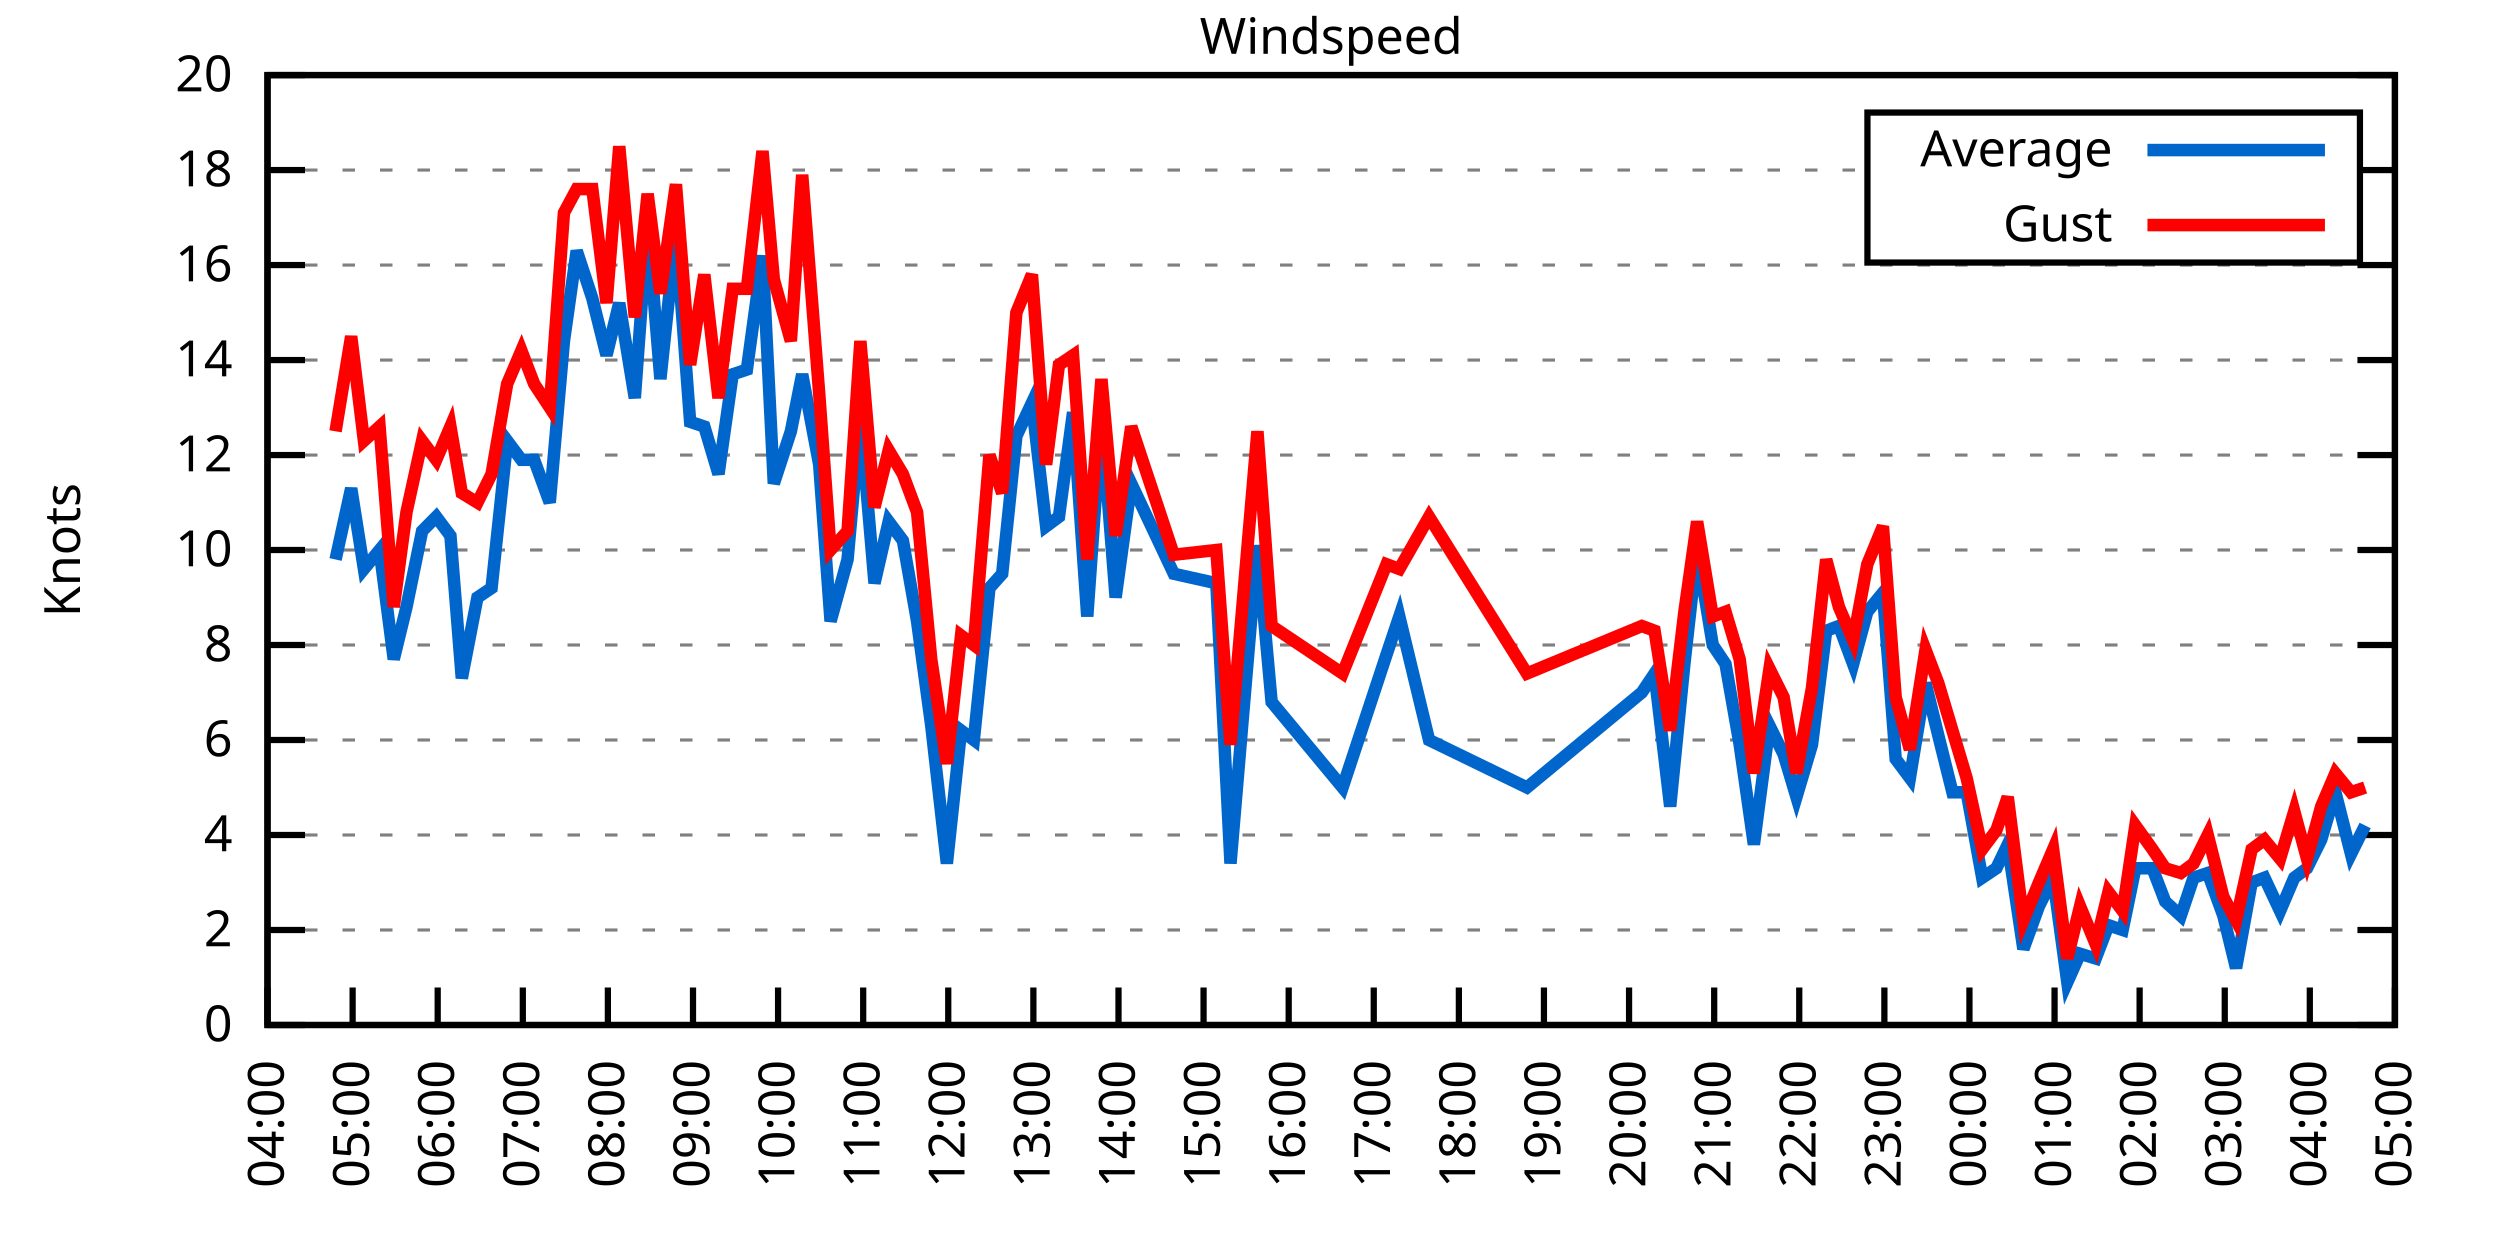
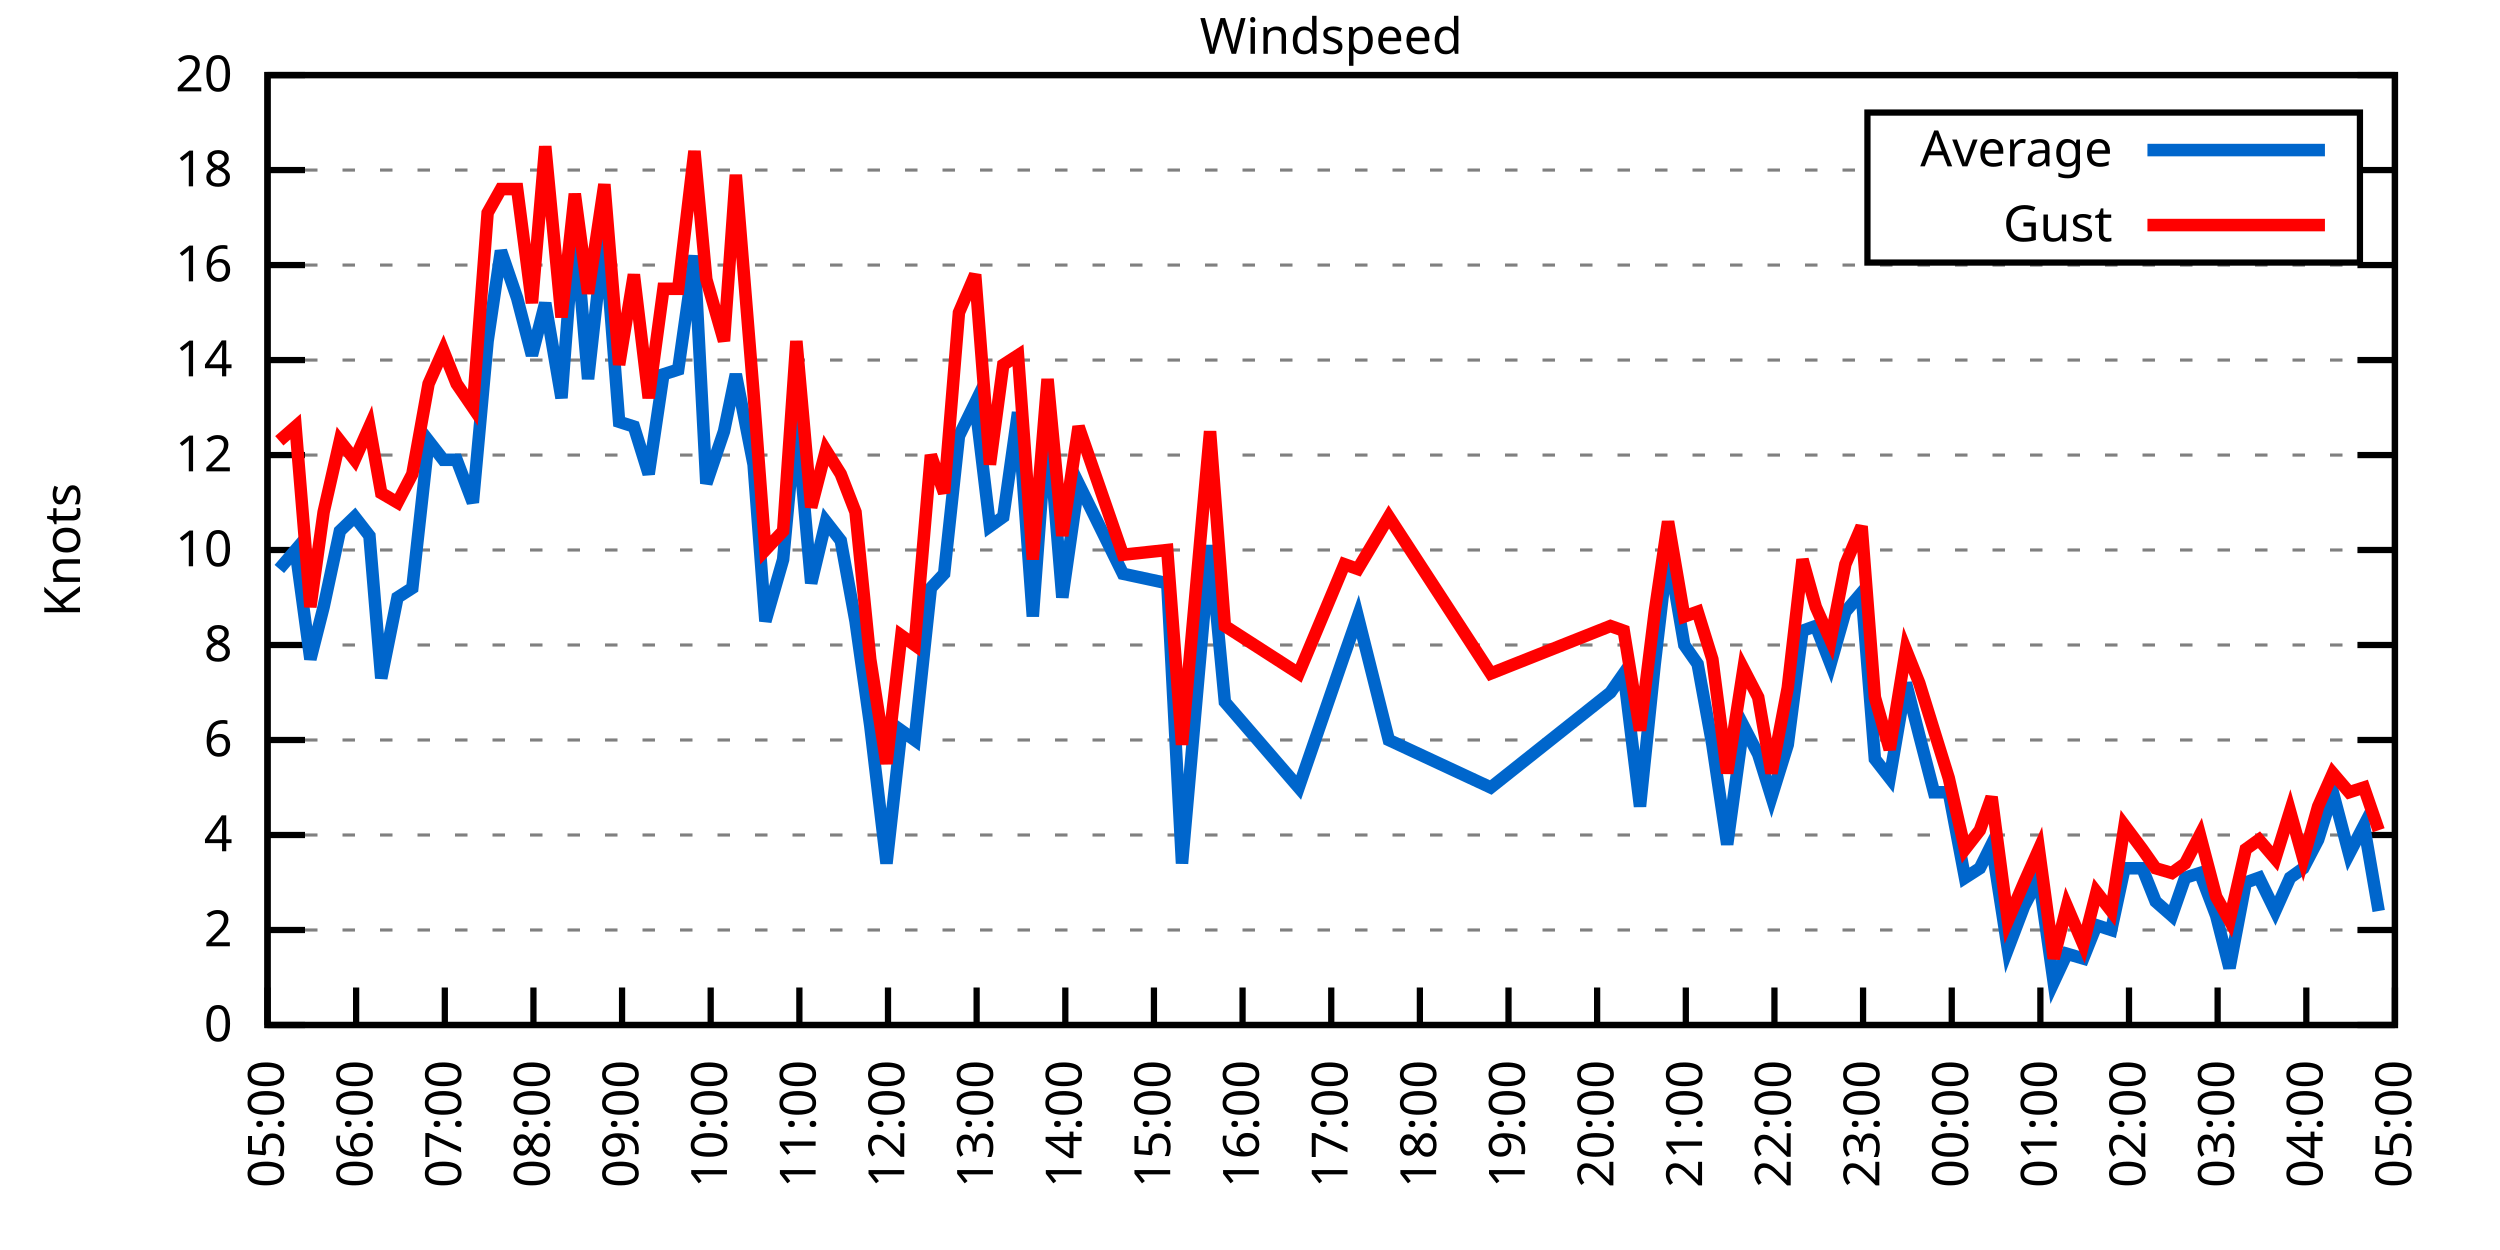
<svg xmlns="http://www.w3.org/2000/svg" xmlns:xlink="http://www.w3.org/1999/xlink" width="400" height="200" viewBox="0 0 400 200">
  <g id="gnuplot_canvas">
    <rect x="0" y="0" width="400" height="200" fill="none" />
    <defs>
      <circle id="gpDot" r="0.5" stroke-width="0.5" stroke="currentColor" />
      <path id="gpPt0" stroke-width="0.333" stroke="currentColor" d="M-1,0 h2 M0,-1 v2" />
      <path id="gpPt1" stroke-width="0.333" stroke="currentColor" d="M-1,-1 L1,1 M1,-1 L-1,1" />
      <path id="gpPt2" stroke-width="0.333" stroke="currentColor" d="M-1,0 L1,0 M0,-1 L0,1 M-1,-1 L1,1 M-1,1 L1,-1" />
      <rect id="gpPt3" stroke-width="0.333" stroke="currentColor" x="-1" y="-1" width="2" height="2" />
      <rect id="gpPt4" stroke-width="0.333" stroke="currentColor" fill="currentColor" x="-1" y="-1" width="2" height="2" />
      <circle id="gpPt5" stroke-width="0.333" stroke="currentColor" cx="0" cy="0" r="1" />
      <use xlink:href="#gpPt5" id="gpPt6" fill="currentColor" stroke="none" />
      <path id="gpPt7" stroke-width="0.333" stroke="currentColor" d="M0,-1.33 L-1.33,0.67 L1.33,0.67 z" />
      <use xlink:href="#gpPt7" id="gpPt8" fill="currentColor" stroke="none" />
      <use xlink:href="#gpPt7" id="gpPt9" stroke="currentColor" transform="rotate(180)" />
      <use xlink:href="#gpPt9" id="gpPt10" fill="currentColor" stroke="none" />
      <use xlink:href="#gpPt3" id="gpPt11" stroke="currentColor" transform="rotate(45)" />
      <use xlink:href="#gpPt11" id="gpPt12" fill="currentColor" stroke="none" />
      <path id="gpPt13" stroke-width="0.333" stroke="currentColor" d="M0,1.330 L1.265,0.411 L0.782,-1.067 L-0.782,-1.076 L-1.265,0.411 z" />
      <use xlink:href="#gpPt13" id="gpPt14" fill="currentColor" stroke="none" />
      <filter id="textbox" filterUnits="objectBoundingBox" x="0" y="0" height="1" width="1">
        <feFlood flood-color="white" flood-opacity="1" result="bgnd" />
        <feComposite in="SourceGraphic" in2="bgnd" operator="atop" />
      </filter>
      <filter id="greybox" filterUnits="objectBoundingBox" x="0" y="0" height="1" width="1">
        <feFlood flood-color="lightgrey" flood-opacity="1" result="grey" />
        <feComposite in="SourceGraphic" in2="grey" operator="atop" />
      </filter>
    </defs>
    <g fill="none" color="white" stroke="currentColor" stroke-width="1.00" stroke-linecap="butt" stroke-linejoin="miter">
</g>
    <g fill="none" color="black" stroke="currentColor" stroke-width="1.00" stroke-linecap="butt" stroke-linejoin="miter">
      <g stroke="none" shape-rendering="crispEdges">
        <polygon fill="rgb(255, 255, 255)" points="42.80,164.00 383.18,164.00 383.18,12.02 42.80,12.02 " />
      </g>
    </g>
    <g fill="none" color="black" stroke="currentColor" stroke-width="1.00" stroke-linecap="butt" stroke-linejoin="miter">
</g>
    <g fill="none" color="black" stroke="black" stroke-width="0.50" stroke-linecap="butt" stroke-linejoin="miter">
</g>
    <g fill="none" color="gray" stroke="currentColor" stroke-width="0.50" stroke-linecap="butt" stroke-linejoin="miter">
      <path stroke="gray" stroke-dasharray="2,4" class="gridline" d="M42.80,164.00 L383.19,164.00  " />
    </g>
    <g fill="none" color="gray" stroke="gray" stroke-width="1.00" stroke-linecap="butt" stroke-linejoin="miter">
</g>
    <g fill="none" color="black" stroke="currentColor" stroke-width="1.00" stroke-linecap="butt" stroke-linejoin="miter">
      <path stroke="black" d="M42.80,164.00 L48.80,164.00 M383.19,164.00 L377.19,164.00  " />
      <g transform="translate(37.20,166.60)" stroke="none" fill="black" font-family="Sans" font-size="8.00" text-anchor="end">
        <text>
          <tspan font-family="Sans"> 0</tspan>
        </text>
      </g>
    </g>
    <g fill="none" color="black" stroke="currentColor" stroke-width="1.00" stroke-linecap="butt" stroke-linejoin="miter">
</g>
    <g fill="none" color="black" stroke="black" stroke-width="0.50" stroke-linecap="butt" stroke-linejoin="miter">
</g>
    <g fill="none" color="gray" stroke="currentColor" stroke-width="0.50" stroke-linecap="butt" stroke-linejoin="miter">
      <path stroke="gray" stroke-dasharray="2,4" class="gridline" d="M42.80,148.80 L383.19,148.80  " />
    </g>
    <g fill="none" color="gray" stroke="gray" stroke-width="1.00" stroke-linecap="butt" stroke-linejoin="miter">
</g>
    <g fill="none" color="black" stroke="currentColor" stroke-width="1.00" stroke-linecap="butt" stroke-linejoin="miter">
      <path stroke="black" d="M42.80,148.80 L48.80,148.80 M383.19,148.80 L377.19,148.80  " />
      <g transform="translate(37.20,151.40)" stroke="none" fill="black" font-family="Sans" font-size="8.00" text-anchor="end">
        <text>
          <tspan font-family="Sans"> 2</tspan>
        </text>
      </g>
    </g>
    <g fill="none" color="black" stroke="currentColor" stroke-width="1.00" stroke-linecap="butt" stroke-linejoin="miter">
</g>
    <g fill="none" color="black" stroke="black" stroke-width="0.50" stroke-linecap="butt" stroke-linejoin="miter">
</g>
    <g fill="none" color="gray" stroke="currentColor" stroke-width="0.50" stroke-linecap="butt" stroke-linejoin="miter">
      <path stroke="gray" stroke-dasharray="2,4" class="gridline" d="M42.80,133.60 L383.19,133.60  " />
    </g>
    <g fill="none" color="gray" stroke="gray" stroke-width="1.00" stroke-linecap="butt" stroke-linejoin="miter">
</g>
    <g fill="none" color="black" stroke="currentColor" stroke-width="1.00" stroke-linecap="butt" stroke-linejoin="miter">
      <path stroke="black" d="M42.80,133.60 L48.80,133.60 M383.19,133.60 L377.19,133.60  " />
      <g transform="translate(37.20,136.20)" stroke="none" fill="black" font-family="Sans" font-size="8.00" text-anchor="end">
        <text>
          <tspan font-family="Sans"> 4</tspan>
        </text>
      </g>
    </g>
    <g fill="none" color="black" stroke="currentColor" stroke-width="1.00" stroke-linecap="butt" stroke-linejoin="miter">
</g>
    <g fill="none" color="black" stroke="black" stroke-width="0.50" stroke-linecap="butt" stroke-linejoin="miter">
</g>
    <g fill="none" color="gray" stroke="currentColor" stroke-width="0.50" stroke-linecap="butt" stroke-linejoin="miter">
      <path stroke="gray" stroke-dasharray="2,4" class="gridline" d="M42.80,118.40 L383.19,118.40  " />
    </g>
    <g fill="none" color="gray" stroke="gray" stroke-width="1.00" stroke-linecap="butt" stroke-linejoin="miter">
</g>
    <g fill="none" color="black" stroke="currentColor" stroke-width="1.00" stroke-linecap="butt" stroke-linejoin="miter">
      <path stroke="black" d="M42.80,118.40 L48.80,118.40 M383.19,118.40 L377.19,118.40  " />
      <g transform="translate(37.20,121.00)" stroke="none" fill="black" font-family="Sans" font-size="8.00" text-anchor="end">
        <text>
          <tspan font-family="Sans"> 6</tspan>
        </text>
      </g>
    </g>
    <g fill="none" color="black" stroke="currentColor" stroke-width="1.00" stroke-linecap="butt" stroke-linejoin="miter">
</g>
    <g fill="none" color="black" stroke="black" stroke-width="0.50" stroke-linecap="butt" stroke-linejoin="miter">
</g>
    <g fill="none" color="gray" stroke="currentColor" stroke-width="0.50" stroke-linecap="butt" stroke-linejoin="miter">
      <path stroke="gray" stroke-dasharray="2,4" class="gridline" d="M42.80,103.20 L383.19,103.20  " />
    </g>
    <g fill="none" color="gray" stroke="gray" stroke-width="1.00" stroke-linecap="butt" stroke-linejoin="miter">
</g>
    <g fill="none" color="black" stroke="currentColor" stroke-width="1.00" stroke-linecap="butt" stroke-linejoin="miter">
      <path stroke="black" d="M42.80,103.20 L48.80,103.20 M383.19,103.20 L377.19,103.20  " />
      <g transform="translate(37.20,105.80)" stroke="none" fill="black" font-family="Sans" font-size="8.00" text-anchor="end">
        <text>
          <tspan font-family="Sans"> 8</tspan>
        </text>
      </g>
    </g>
    <g fill="none" color="black" stroke="currentColor" stroke-width="1.00" stroke-linecap="butt" stroke-linejoin="miter">
</g>
    <g fill="none" color="black" stroke="black" stroke-width="0.50" stroke-linecap="butt" stroke-linejoin="miter">
</g>
    <g fill="none" color="gray" stroke="currentColor" stroke-width="0.50" stroke-linecap="butt" stroke-linejoin="miter">
      <path stroke="gray" stroke-dasharray="2,4" class="gridline" d="M42.80,88.00 L383.19,88.00  " />
    </g>
    <g fill="none" color="gray" stroke="gray" stroke-width="1.00" stroke-linecap="butt" stroke-linejoin="miter">
</g>
    <g fill="none" color="black" stroke="currentColor" stroke-width="1.00" stroke-linecap="butt" stroke-linejoin="miter">
      <path stroke="black" d="M42.80,88.00 L48.80,88.00 M383.19,88.00 L377.19,88.00  " />
      <g transform="translate(37.20,90.60)" stroke="none" fill="black" font-family="Sans" font-size="8.00" text-anchor="end">
        <text>
          <tspan font-family="Sans"> 10</tspan>
        </text>
      </g>
    </g>
    <g fill="none" color="black" stroke="currentColor" stroke-width="1.00" stroke-linecap="butt" stroke-linejoin="miter">
</g>
    <g fill="none" color="black" stroke="black" stroke-width="0.50" stroke-linecap="butt" stroke-linejoin="miter">
</g>
    <g fill="none" color="gray" stroke="currentColor" stroke-width="0.50" stroke-linecap="butt" stroke-linejoin="miter">
      <path stroke="gray" stroke-dasharray="2,4" class="gridline" d="M42.80,72.81 L383.19,72.81  " />
    </g>
    <g fill="none" color="gray" stroke="gray" stroke-width="1.00" stroke-linecap="butt" stroke-linejoin="miter">
</g>
    <g fill="none" color="black" stroke="currentColor" stroke-width="1.00" stroke-linecap="butt" stroke-linejoin="miter">
      <path stroke="black" d="M42.80,72.81 L48.80,72.81 M383.19,72.81 L377.19,72.81  " />
      <g transform="translate(37.20,75.41)" stroke="none" fill="black" font-family="Sans" font-size="8.00" text-anchor="end">
        <text>
          <tspan font-family="Sans"> 12</tspan>
        </text>
      </g>
    </g>
    <g fill="none" color="black" stroke="currentColor" stroke-width="1.00" stroke-linecap="butt" stroke-linejoin="miter">
</g>
    <g fill="none" color="black" stroke="black" stroke-width="0.50" stroke-linecap="butt" stroke-linejoin="miter">
</g>
    <g fill="none" color="gray" stroke="currentColor" stroke-width="0.50" stroke-linecap="butt" stroke-linejoin="miter">
      <path stroke="gray" stroke-dasharray="2,4" class="gridline" d="M42.80,57.61 L383.19,57.61  " />
    </g>
    <g fill="none" color="gray" stroke="gray" stroke-width="1.00" stroke-linecap="butt" stroke-linejoin="miter">
</g>
    <g fill="none" color="black" stroke="currentColor" stroke-width="1.00" stroke-linecap="butt" stroke-linejoin="miter">
      <path stroke="black" d="M42.80,57.61 L48.80,57.61 M383.19,57.61 L377.19,57.61  " />
      <g transform="translate(37.20,60.21)" stroke="none" fill="black" font-family="Sans" font-size="8.00" text-anchor="end">
        <text>
          <tspan font-family="Sans"> 14</tspan>
        </text>
      </g>
    </g>
    <g fill="none" color="black" stroke="currentColor" stroke-width="1.00" stroke-linecap="butt" stroke-linejoin="miter">
</g>
    <g fill="none" color="black" stroke="black" stroke-width="0.50" stroke-linecap="butt" stroke-linejoin="miter">
</g>
    <g fill="none" color="gray" stroke="currentColor" stroke-width="0.50" stroke-linecap="butt" stroke-linejoin="miter">
      <path stroke="gray" stroke-dasharray="2,4" class="gridline" d="M42.80,42.41 L383.19,42.41  " />
    </g>
    <g fill="none" color="gray" stroke="gray" stroke-width="1.00" stroke-linecap="butt" stroke-linejoin="miter">
</g>
    <g fill="none" color="black" stroke="currentColor" stroke-width="1.00" stroke-linecap="butt" stroke-linejoin="miter">
      <path stroke="black" d="M42.80,42.41 L48.80,42.41 M383.19,42.41 L377.19,42.41  " />
      <g transform="translate(37.20,45.01)" stroke="none" fill="black" font-family="Sans" font-size="8.00" text-anchor="end">
        <text>
          <tspan font-family="Sans"> 16</tspan>
        </text>
      </g>
    </g>
    <g fill="none" color="black" stroke="currentColor" stroke-width="1.00" stroke-linecap="butt" stroke-linejoin="miter">
</g>
    <g fill="none" color="black" stroke="black" stroke-width="0.50" stroke-linecap="butt" stroke-linejoin="miter">
</g>
    <g fill="none" color="gray" stroke="currentColor" stroke-width="0.50" stroke-linecap="butt" stroke-linejoin="miter">
      <path stroke="gray" stroke-dasharray="2,4" class="gridline" d="M42.80,27.21 L298.79,27.21 M377.59,27.21 L383.19,27.21  " />
    </g>
    <g fill="none" color="gray" stroke="gray" stroke-width="1.00" stroke-linecap="butt" stroke-linejoin="miter">
</g>
    <g fill="none" color="black" stroke="currentColor" stroke-width="1.00" stroke-linecap="butt" stroke-linejoin="miter">
      <path stroke="black" d="M42.80,27.21 L48.80,27.21 M383.19,27.21 L377.19,27.21  " />
      <g transform="translate(37.20,29.81)" stroke="none" fill="black" font-family="Sans" font-size="8.00" text-anchor="end">
        <text>
          <tspan font-family="Sans"> 18</tspan>
        </text>
      </g>
    </g>
    <g fill="none" color="black" stroke="currentColor" stroke-width="1.00" stroke-linecap="butt" stroke-linejoin="miter">
</g>
    <g fill="none" color="black" stroke="black" stroke-width="0.50" stroke-linecap="butt" stroke-linejoin="miter">
</g>
    <g fill="none" color="gray" stroke="currentColor" stroke-width="0.50" stroke-linecap="butt" stroke-linejoin="miter">
      <path stroke="gray" stroke-dasharray="2,4" class="gridline" d="M42.80,12.01 L383.19,12.01  " />
    </g>
    <g fill="none" color="gray" stroke="gray" stroke-width="1.00" stroke-linecap="butt" stroke-linejoin="miter">
</g>
    <g fill="none" color="black" stroke="currentColor" stroke-width="1.00" stroke-linecap="butt" stroke-linejoin="miter">
      <path stroke="black" d="M42.80,12.01 L48.80,12.01 M383.19,12.01 L377.19,12.01  " />
      <g transform="translate(37.20,14.61)" stroke="none" fill="black" font-family="Sans" font-size="8.00" text-anchor="end">
        <text>
          <tspan font-family="Sans"> 20</tspan>
        </text>
      </g>
    </g>
    <g fill="none" color="black" stroke="currentColor" stroke-width="1.00" stroke-linecap="butt" stroke-linejoin="miter">
      <path stroke="black" d="M42.80,164.00 L42.80,158.00  " />
      <g transform="translate(45.40,169.60) rotate(270.00)" stroke="none" fill="black" font-family="Sans" font-size="8.00" text-anchor="end">
        <text>
-           <tspan font-family="Sans">04:00</tspan>
-         </text>
-       </g>
-     </g>
-     <g fill="none" color="black" stroke="currentColor" stroke-width="1.00" stroke-linecap="butt" stroke-linejoin="miter">
-       <path stroke="black" d="M56.42,164.00 L56.42,158.00  " />
-       <g transform="translate(59.02,169.60) rotate(270.00)" stroke="none" fill="black" font-family="Sans" font-size="8.00" text-anchor="end">
-         <text>
          <tspan font-family="Sans">05:00</tspan>
        </text>
      </g>
    </g>
    <g fill="none" color="black" stroke="currentColor" stroke-width="1.00" stroke-linecap="butt" stroke-linejoin="miter">
-       <path stroke="black" d="M70.03,164.00 L70.03,158.00  " />
-       <g transform="translate(72.63,169.60) rotate(270.00)" stroke="none" fill="black" font-family="Sans" font-size="8.00" text-anchor="end">
+       <path stroke="black" d="M56.98,164.00 L56.98,158.00  " />
+       <g transform="translate(59.58,169.60) rotate(270.00)" stroke="none" fill="black" font-family="Sans" font-size="8.00" text-anchor="end">
        <text>
          <tspan font-family="Sans">06:00</tspan>
        </text>
      </g>
    </g>
    <g fill="none" color="black" stroke="currentColor" stroke-width="1.00" stroke-linecap="butt" stroke-linejoin="miter">
-       <path stroke="black" d="M83.65,164.00 L83.65,158.00  " />
-       <g transform="translate(86.25,169.60) rotate(270.00)" stroke="none" fill="black" font-family="Sans" font-size="8.00" text-anchor="end">
+       <path stroke="black" d="M71.17,164.00 L71.17,158.00  " />
+       <g transform="translate(73.77,169.60) rotate(270.00)" stroke="none" fill="black" font-family="Sans" font-size="8.00" text-anchor="end">
        <text>
          <tspan font-family="Sans">07:00</tspan>
        </text>
      </g>
    </g>
    <g fill="none" color="black" stroke="currentColor" stroke-width="1.00" stroke-linecap="butt" stroke-linejoin="miter">
-       <path stroke="black" d="M97.26,164.00 L97.26,158.00  " />
-       <g transform="translate(99.86,169.60) rotate(270.00)" stroke="none" fill="black" font-family="Sans" font-size="8.00" text-anchor="end">
+       <path stroke="black" d="M85.35,164.00 L85.35,158.00  " />
+       <g transform="translate(87.95,169.60) rotate(270.00)" stroke="none" fill="black" font-family="Sans" font-size="8.00" text-anchor="end">
        <text>
          <tspan font-family="Sans">08:00</tspan>
        </text>
      </g>
    </g>
    <g fill="none" color="black" stroke="currentColor" stroke-width="1.00" stroke-linecap="butt" stroke-linejoin="miter">
-       <path stroke="black" d="M110.88,164.00 L110.88,158.00  " />
-       <g transform="translate(113.48,169.60) rotate(270.00)" stroke="none" fill="black" font-family="Sans" font-size="8.00" text-anchor="end">
+       <path stroke="black" d="M99.53,164.00 L99.53,158.00  " />
+       <g transform="translate(102.13,169.60) rotate(270.00)" stroke="none" fill="black" font-family="Sans" font-size="8.00" text-anchor="end">
        <text>
          <tspan font-family="Sans">09:00</tspan>
        </text>
      </g>
    </g>
    <g fill="none" color="black" stroke="currentColor" stroke-width="1.00" stroke-linecap="butt" stroke-linejoin="miter">
-       <path stroke="black" d="M124.49,164.00 L124.49,158.00  " />
-       <g transform="translate(127.09,169.60) rotate(270.00)" stroke="none" fill="black" font-family="Sans" font-size="8.00" text-anchor="end">
+       <path stroke="black" d="M113.71,164.00 L113.71,158.00  " />
+       <g transform="translate(116.31,169.60) rotate(270.00)" stroke="none" fill="black" font-family="Sans" font-size="8.00" text-anchor="end">
        <text>
          <tspan font-family="Sans">10:00</tspan>
        </text>
      </g>
    </g>
    <g fill="none" color="black" stroke="currentColor" stroke-width="1.00" stroke-linecap="butt" stroke-linejoin="miter">
-       <path stroke="black" d="M138.11,164.00 L138.11,158.00  " />
-       <g transform="translate(140.71,169.60) rotate(270.00)" stroke="none" fill="black" font-family="Sans" font-size="8.00" text-anchor="end">
+       <path stroke="black" d="M127.90,164.00 L127.90,158.00  " />
+       <g transform="translate(130.50,169.60) rotate(270.00)" stroke="none" fill="black" font-family="Sans" font-size="8.00" text-anchor="end">
        <text>
          <tspan font-family="Sans">11:00</tspan>
        </text>
      </g>
    </g>
    <g fill="none" color="black" stroke="currentColor" stroke-width="1.00" stroke-linecap="butt" stroke-linejoin="miter">
-       <path stroke="black" d="M151.72,164.00 L151.72,158.00  " />
-       <g transform="translate(154.32,169.60) rotate(270.00)" stroke="none" fill="black" font-family="Sans" font-size="8.00" text-anchor="end">
+       <path stroke="black" d="M142.08,164.00 L142.08,158.00  " />
+       <g transform="translate(144.68,169.60) rotate(270.00)" stroke="none" fill="black" font-family="Sans" font-size="8.00" text-anchor="end">
        <text>
          <tspan font-family="Sans">12:00</tspan>
        </text>
      </g>
    </g>
    <g fill="none" color="black" stroke="currentColor" stroke-width="1.00" stroke-linecap="butt" stroke-linejoin="miter">
-       <path stroke="black" d="M165.34,164.00 L165.34,158.00  " />
-       <g transform="translate(167.94,169.60) rotate(270.00)" stroke="none" fill="black" font-family="Sans" font-size="8.00" text-anchor="end">
+       <path stroke="black" d="M156.26,164.00 L156.26,158.00  " />
+       <g transform="translate(158.86,169.60) rotate(270.00)" stroke="none" fill="black" font-family="Sans" font-size="8.00" text-anchor="end">
        <text>
          <tspan font-family="Sans">13:00</tspan>
        </text>
      </g>
    </g>
    <g fill="none" color="black" stroke="currentColor" stroke-width="1.00" stroke-linecap="butt" stroke-linejoin="miter">
-       <path stroke="black" d="M178.96,164.00 L178.96,158.00  " />
-       <g transform="translate(181.56,169.60) rotate(270.00)" stroke="none" fill="black" font-family="Sans" font-size="8.00" text-anchor="end">
+       <path stroke="black" d="M170.45,164.00 L170.45,158.00  " />
+       <g transform="translate(173.05,169.60) rotate(270.00)" stroke="none" fill="black" font-family="Sans" font-size="8.00" text-anchor="end">
        <text>
          <tspan font-family="Sans">14:00</tspan>
        </text>
      </g>
    </g>
    <g fill="none" color="black" stroke="currentColor" stroke-width="1.00" stroke-linecap="butt" stroke-linejoin="miter">
-       <path stroke="black" d="M192.57,164.00 L192.57,158.00  " />
-       <g transform="translate(195.17,169.60) rotate(270.00)" stroke="none" fill="black" font-family="Sans" font-size="8.00" text-anchor="end">
+       <path stroke="black" d="M184.63,164.00 L184.63,158.00  " />
+       <g transform="translate(187.23,169.60) rotate(270.00)" stroke="none" fill="black" font-family="Sans" font-size="8.00" text-anchor="end">
        <text>
          <tspan font-family="Sans">15:00</tspan>
        </text>
      </g>
    </g>
    <g fill="none" color="black" stroke="currentColor" stroke-width="1.00" stroke-linecap="butt" stroke-linejoin="miter">
-       <path stroke="black" d="M206.19,164.00 L206.19,158.00  " />
-       <g transform="translate(208.79,169.60) rotate(270.00)" stroke="none" fill="black" font-family="Sans" font-size="8.00" text-anchor="end">
+       <path stroke="black" d="M198.81,164.00 L198.81,158.00  " />
+       <g transform="translate(201.41,169.60) rotate(270.00)" stroke="none" fill="black" font-family="Sans" font-size="8.00" text-anchor="end">
        <text>
          <tspan font-family="Sans">16:00</tspan>
        </text>
      </g>
    </g>
    <g fill="none" color="black" stroke="currentColor" stroke-width="1.00" stroke-linecap="butt" stroke-linejoin="miter">
-       <path stroke="black" d="M219.80,164.00 L219.80,158.00  " />
-       <g transform="translate(222.40,169.60) rotate(270.00)" stroke="none" fill="black" font-family="Sans" font-size="8.00" text-anchor="end">
+       <path stroke="black" d="M213.00,164.00 L213.00,158.00  " />
+       <g transform="translate(215.60,169.60) rotate(270.00)" stroke="none" fill="black" font-family="Sans" font-size="8.00" text-anchor="end">
        <text>
          <tspan font-family="Sans">17:00</tspan>
        </text>
      </g>
    </g>
    <g fill="none" color="black" stroke="currentColor" stroke-width="1.00" stroke-linecap="butt" stroke-linejoin="miter">
-       <path stroke="black" d="M233.42,164.00 L233.42,158.00  " />
-       <g transform="translate(236.02,169.60) rotate(270.00)" stroke="none" fill="black" font-family="Sans" font-size="8.00" text-anchor="end">
+       <path stroke="black" d="M227.18,164.00 L227.18,158.00  " />
+       <g transform="translate(229.78,169.60) rotate(270.00)" stroke="none" fill="black" font-family="Sans" font-size="8.00" text-anchor="end">
        <text>
          <tspan font-family="Sans">18:00</tspan>
        </text>
      </g>
    </g>
    <g fill="none" color="black" stroke="currentColor" stroke-width="1.00" stroke-linecap="butt" stroke-linejoin="miter">
-       <path stroke="black" d="M247.03,164.00 L247.03,158.00  " />
-       <g transform="translate(249.63,169.60) rotate(270.00)" stroke="none" fill="black" font-family="Sans" font-size="8.00" text-anchor="end">
+       <path stroke="black" d="M241.36,164.00 L241.36,158.00  " />
+       <g transform="translate(243.96,169.60) rotate(270.00)" stroke="none" fill="black" font-family="Sans" font-size="8.00" text-anchor="end">
        <text>
          <tspan font-family="Sans">19:00</tspan>
        </text>
      </g>
    </g>
    <g fill="none" color="black" stroke="currentColor" stroke-width="1.00" stroke-linecap="butt" stroke-linejoin="miter">
-       <path stroke="black" d="M260.65,164.00 L260.65,158.00  " />
-       <g transform="translate(263.25,169.60) rotate(270.00)" stroke="none" fill="black" font-family="Sans" font-size="8.00" text-anchor="end">
+       <path stroke="black" d="M255.54,164.00 L255.54,158.00  " />
+       <g transform="translate(258.14,169.60) rotate(270.00)" stroke="none" fill="black" font-family="Sans" font-size="8.00" text-anchor="end">
        <text>
          <tspan font-family="Sans">20:00</tspan>
        </text>
      </g>
    </g>
    <g fill="none" color="black" stroke="currentColor" stroke-width="1.00" stroke-linecap="butt" stroke-linejoin="miter">
-       <path stroke="black" d="M274.27,164.00 L274.27,158.00  " />
-       <g transform="translate(276.87,169.60) rotate(270.00)" stroke="none" fill="black" font-family="Sans" font-size="8.00" text-anchor="end">
+       <path stroke="black" d="M269.73,164.00 L269.73,158.00  " />
+       <g transform="translate(272.33,169.60) rotate(270.00)" stroke="none" fill="black" font-family="Sans" font-size="8.00" text-anchor="end">
        <text>
          <tspan font-family="Sans">21:00</tspan>
        </text>
      </g>
    </g>
    <g fill="none" color="black" stroke="currentColor" stroke-width="1.00" stroke-linecap="butt" stroke-linejoin="miter">
-       <path stroke="black" d="M287.88,164.00 L287.88,158.00  " />
-       <g transform="translate(290.48,169.60) rotate(270.00)" stroke="none" fill="black" font-family="Sans" font-size="8.00" text-anchor="end">
+       <path stroke="black" d="M283.91,164.00 L283.91,158.00  " />
+       <g transform="translate(286.51,169.60) rotate(270.00)" stroke="none" fill="black" font-family="Sans" font-size="8.00" text-anchor="end">
        <text>
          <tspan font-family="Sans">22:00</tspan>
        </text>
      </g>
    </g>
    <g fill="none" color="black" stroke="currentColor" stroke-width="1.00" stroke-linecap="butt" stroke-linejoin="miter">
-       <path stroke="black" d="M301.50,164.00 L301.50,158.00  " />
-       <g transform="translate(304.10,169.60) rotate(270.00)" stroke="none" fill="black" font-family="Sans" font-size="8.00" text-anchor="end">
+       <path stroke="black" d="M298.09,164.00 L298.09,158.00  " />
+       <g transform="translate(300.69,169.60) rotate(270.00)" stroke="none" fill="black" font-family="Sans" font-size="8.00" text-anchor="end">
        <text>
          <tspan font-family="Sans">23:00</tspan>
        </text>
      </g>
    </g>
    <g fill="none" color="black" stroke="currentColor" stroke-width="1.00" stroke-linecap="butt" stroke-linejoin="miter">
-       <path stroke="black" d="M315.11,164.00 L315.11,158.00  " />
-       <g transform="translate(317.71,169.60) rotate(270.00)" stroke="none" fill="black" font-family="Sans" font-size="8.00" text-anchor="end">
+       <path stroke="black" d="M312.28,164.00 L312.28,158.00  " />
+       <g transform="translate(314.88,169.60) rotate(270.00)" stroke="none" fill="black" font-family="Sans" font-size="8.00" text-anchor="end">
        <text>
          <tspan font-family="Sans">00:00</tspan>
        </text>
      </g>
    </g>
    <g fill="none" color="black" stroke="currentColor" stroke-width="1.00" stroke-linecap="butt" stroke-linejoin="miter">
-       <path stroke="black" d="M328.73,164.00 L328.73,158.00  " />
-       <g transform="translate(331.33,169.60) rotate(270.00)" stroke="none" fill="black" font-family="Sans" font-size="8.00" text-anchor="end">
+       <path stroke="black" d="M326.46,164.00 L326.46,158.00  " />
+       <g transform="translate(329.06,169.60) rotate(270.00)" stroke="none" fill="black" font-family="Sans" font-size="8.00" text-anchor="end">
        <text>
          <tspan font-family="Sans">01:00</tspan>
        </text>
      </g>
    </g>
    <g fill="none" color="black" stroke="currentColor" stroke-width="1.00" stroke-linecap="butt" stroke-linejoin="miter">
-       <path stroke="black" d="M342.34,164.00 L342.34,158.00  " />
-       <g transform="translate(344.94,169.60) rotate(270.00)" stroke="none" fill="black" font-family="Sans" font-size="8.00" text-anchor="end">
+       <path stroke="black" d="M340.64,164.00 L340.64,158.00  " />
+       <g transform="translate(343.24,169.60) rotate(270.00)" stroke="none" fill="black" font-family="Sans" font-size="8.00" text-anchor="end">
        <text>
          <tspan font-family="Sans">02:00</tspan>
        </text>
      </g>
    </g>
    <g fill="none" color="black" stroke="currentColor" stroke-width="1.00" stroke-linecap="butt" stroke-linejoin="miter">
-       <path stroke="black" d="M355.96,164.00 L355.96,158.00  " />
-       <g transform="translate(358.56,169.60) rotate(270.00)" stroke="none" fill="black" font-family="Sans" font-size="8.00" text-anchor="end">
+       <path stroke="black" d="M354.82,164.00 L354.82,158.00  " />
+       <g transform="translate(357.42,169.60) rotate(270.00)" stroke="none" fill="black" font-family="Sans" font-size="8.00" text-anchor="end">
        <text>
          <tspan font-family="Sans">03:00</tspan>
        </text>
      </g>
    </g>
    <g fill="none" color="black" stroke="currentColor" stroke-width="1.00" stroke-linecap="butt" stroke-linejoin="miter">
-       <path stroke="black" d="M369.57,164.00 L369.57,158.00  " />
-       <g transform="translate(372.17,169.60) rotate(270.00)" stroke="none" fill="black" font-family="Sans" font-size="8.00" text-anchor="end">
+       <path stroke="black" d="M369.01,164.00 L369.01,158.00  " />
+       <g transform="translate(371.61,169.60) rotate(270.00)" stroke="none" fill="black" font-family="Sans" font-size="8.00" text-anchor="end">
        <text>
          <tspan font-family="Sans">04:00</tspan>
        </text>
      </g>
    </g>
    <g fill="none" color="black" stroke="currentColor" stroke-width="1.00" stroke-linecap="butt" stroke-linejoin="miter">
      <path stroke="black" d="M383.19,164.00 L383.19,158.00  " />
      <g transform="translate(385.79,169.60) rotate(270.00)" stroke="none" fill="black" font-family="Sans" font-size="8.00" text-anchor="end">
        <text>
          <tspan font-family="Sans">05:00</tspan>
        </text>
      </g>
    </g>
    <g fill="none" color="black" stroke="currentColor" stroke-width="1.00" stroke-linecap="butt" stroke-linejoin="miter">
</g>
    <g fill="none" color="black" stroke="currentColor" stroke-width="1.00" stroke-linecap="butt" stroke-linejoin="miter">
      <path stroke="black" d="M42.80,12.01 L42.80,164.00 L383.19,164.00 L383.19,12.01 L42.80,12.01 Z  " />
    </g>
    <g fill="none" color="black" stroke="currentColor" stroke-width="1.00" stroke-linecap="butt" stroke-linejoin="miter">
</g>
    <g fill="none" color="black" stroke="currentColor" stroke-width="1.00" stroke-linecap="butt" stroke-linejoin="miter">
      <path stroke="black" d="M298.79,42.01 L298.79,18.01 L377.59,18.01 L377.59,42.01 L298.79,42.01 Z  " />
    </g>
    <g id="Windspeed_plot_1">
      <g fill="none" color="white" stroke="black" stroke-width="2.00" stroke-linecap="butt" stroke-linejoin="miter">
</g>
      <g fill="none" color="black" stroke="currentColor" stroke-width="2.00" stroke-linecap="butt" stroke-linejoin="miter">
        <g transform="translate(337.99,26.61)" stroke="none" fill="black" font-family="Sans" font-size="8.00" text-anchor="end">
          <text>
            <tspan font-family="Sans">Average</tspan>
          </text>
        </g>
      </g>
      <g fill="none" color="black" stroke="currentColor" stroke-width="2.00" stroke-linecap="butt" stroke-linejoin="miter">
-         <path stroke="rgb(  0, 102, 204)" d="M343.59,24.01 L371.99,24.01 M53.69,89.52 L56.19,78.13 L58.23,91.04 L60.73,88.00 L63.00,105.48 L65.04,97.12   L67.54,84.97 L69.80,82.69 L72.07,85.73 L73.89,108.52 L76.39,95.60 L78.65,94.08 L81.15,70.53 L83.42,73.57   L85.46,73.57 L87.96,80.41 L90.23,54.57 L92.27,40.13 L94.77,47.73 L97.04,56.85 L99.08,48.49 L101.57,63.69   L103.62,35.57 L105.66,60.65 L108.15,37.09 L110.42,67.49 L112.69,68.25 L114.96,75.85 L117.23,59.89 L119.50,59.13   L122.00,40.89 L123.81,77.37 L126.54,69.01 L128.35,59.89 L131.07,74.33 L132.89,99.40 L135.61,89.52 L137.66,66.73   L139.92,93.32 L142.19,83.45 L144.46,86.49 L146.73,99.40 L149.00,116.12 L151.50,138.16 L153.77,116.88 L155.81,118.40   L158.31,94.08 L160.35,91.80 L162.62,69.77 L165.11,64.45 L167.38,84.21 L169.43,82.69 L171.69,65.97 L173.96,98.64   L176.23,66.73 L178.50,95.60 L181.00,77.37 L187.81,91.80 L194.61,93.32 L196.88,138.16 L201.19,87.25 L203.46,112.32   L214.81,126.00 L221.85,104.72 L223.89,98.64 L228.65,118.40 L244.31,126.00 L262.69,110.80 L264.73,107.76 L267.23,129.04   L269.50,106.24 L271.54,88.00 L274.04,103.20 L276.08,106.24 L278.35,119.16 L280.62,135.12 L283.12,116.12 L285.38,120.68   L287.43,127.52 L289.92,119.16 L292.19,100.92 L294.23,100.16 L296.50,106.24 L298.77,97.88 L301.27,94.84 L303.31,121.44   L305.58,124.48 L308.08,109.28 L310.12,117.64 L312.39,126.76 L314.66,126.76 L317.15,140.44 L319.42,138.92 L321.24,135.12   L323.74,151.84 L326.23,145.00 L328.50,140.44 L330.77,157.16 L332.81,152.60 L335.31,153.36 L337.35,148.04 L339.62,148.80   L341.66,138.92 L344.39,138.92 L346.43,144.24 L348.92,146.52 L350.97,140.44 L353.24,139.68 L355.73,146.52 L357.77,154.88   L360.27,141.20 L362.31,140.44 L364.81,145.76 L367.08,140.44 L369.12,138.92 L371.39,134.36 L373.66,126.76 L376.16,136.64   L378.42,132.08  " />
+         <path stroke="rgb(  0, 102, 204)" d="M343.59,24.01 L371.99,24.01 M44.69,91.04 L47.29,88.00 L49.66,105.48 L51.78,97.12 L54.38,84.97 L56.75,82.69   L59.11,85.73 L61.00,108.52 L63.60,95.60 L65.97,94.08 L68.57,70.53 L70.93,73.57 L73.06,73.57 L75.66,80.41   L78.02,54.57 L80.15,40.13 L82.75,47.73 L85.11,56.85 L87.24,48.49 L89.84,63.69 L91.97,35.57 L94.09,60.65   L96.70,37.09 L99.06,67.49 L101.42,68.25 L103.79,75.85 L106.15,59.89 L108.51,59.13 L111.11,40.89 L113.01,77.37   L115.84,69.01 L117.73,59.89 L120.57,74.33 L122.46,99.40 L125.30,89.52 L127.42,66.73 L129.79,93.32 L132.15,83.45   L134.52,86.49 L136.88,99.40 L139.24,116.12 L141.84,138.16 L144.21,116.88 L146.34,118.40 L148.94,94.08 L151.06,91.80   L153.43,69.77 L156.03,64.45 L158.39,84.21 L160.52,82.69 L162.88,65.97 L165.25,98.64 L167.61,66.73 L169.97,95.60   L172.57,77.37 L179.67,91.80 L186.76,93.32 L189.12,138.16 L193.61,87.25 L195.98,112.32 L207.79,126.00 L215.12,104.72   L217.25,98.64 L222.21,118.40 L238.52,126.00 L257.67,110.80 L259.80,107.76 L262.40,129.04 L264.76,106.24 L266.89,88.00   L269.49,103.20 L271.62,106.24 L273.98,119.16 L276.35,135.12 L278.95,116.12 L281.31,120.68 L283.44,127.52 L286.04,119.16   L288.40,100.92 L290.53,100.16 L292.89,106.24 L295.26,97.88 L297.86,94.84 L299.98,121.44 L302.35,124.48 L304.95,109.28   L307.08,117.64 L309.44,126.76 L311.80,126.76 L314.40,140.44 L316.77,138.92 L318.66,135.12 L321.26,151.84 L323.86,145.00   L326.22,140.44 L328.59,157.16 L330.71,152.60 L333.31,153.36 L335.44,148.04 L337.80,148.80 L339.93,138.92 L342.77,138.92   L344.90,144.24 L347.50,146.52 L349.62,140.44 L351.99,139.68 L354.59,146.52 L356.72,154.88 L359.32,141.20 L361.44,140.44   L364.04,145.76 L366.41,140.44 L368.53,138.92 L370.90,134.36 L373.26,126.76 L375.86,136.64 L378.23,132.08 L380.59,145.76    " />
      </g>
    </g>
    <g id="Windspeed_plot_2">
      <g fill="none" color="black" stroke="currentColor" stroke-width="2.00" stroke-linecap="butt" stroke-linejoin="miter">
        <g transform="translate(337.99,38.61)" stroke="none" fill="black" font-family="Sans" font-size="8.00" text-anchor="end">
          <text>
            <tspan font-family="Sans">Gust</tspan>
          </text>
        </g>
      </g>
      <g fill="none" color="black" stroke="currentColor" stroke-width="2.00" stroke-linecap="butt" stroke-linejoin="miter">
-         <path stroke="rgb(255,   0,   0)" d="M343.59,36.01 L371.99,36.01 M53.69,69.01 L56.19,53.81 L58.23,70.53 L60.73,68.25 L63.00,97.12 L65.04,81.93   L67.54,70.53 L69.80,73.57 L72.07,68.25 L73.89,78.89 L76.39,80.41 L78.65,75.85 L81.15,61.41 L83.42,56.09   L85.46,61.41 L87.96,65.21 L90.23,34.05 L92.27,30.25 L94.77,30.25 L97.04,48.49 L99.08,23.41 L101.57,50.77   L103.62,31.01 L105.66,46.97 L108.15,29.49 L110.42,58.37 L112.69,43.93 L114.96,63.69 L117.23,46.21 L119.50,46.21   L122.00,24.17 L123.81,44.69 L126.54,54.57 L128.35,27.97 L131.07,62.93 L132.89,88.00 L135.61,84.97 L137.66,54.57   L139.92,81.17 L142.19,72.05 L144.46,75.85 L146.73,81.93 L149.00,105.48 L151.50,122.20 L153.77,101.68 L155.81,103.20   L158.31,72.81 L160.35,78.89 L162.62,50.01 L165.11,43.93 L167.38,74.33 L169.43,58.37 L171.69,56.85 L173.96,89.52   L176.23,60.65 L178.50,85.73 L181.00,68.25 L187.81,88.76 L194.61,88.00 L196.88,119.16 L201.19,69.01 L203.46,100.16   L214.81,107.76 L221.85,90.28 L223.89,91.04 L228.65,82.69 L244.31,107.76 L262.69,100.16 L264.73,100.92 L267.23,116.88   L269.50,97.88 L271.54,83.45 L274.04,98.64 L276.08,97.88 L278.35,105.48 L280.62,123.72 L283.12,107.00 L285.38,111.56   L287.43,123.72 L289.92,110.04 L292.19,89.52 L294.23,97.12 L296.50,102.44 L298.77,90.28 L301.27,84.21 L303.31,111.56   L305.58,119.92 L308.08,103.96 L310.12,109.28 L312.39,116.88 L314.66,124.48 L317.15,135.88 L319.42,132.84 L321.24,127.52   L323.74,147.28 L326.23,141.20 L328.50,135.88 L330.77,153.36 L332.81,145.00 L335.31,151.08 L337.35,142.72 L339.62,145.76   L341.66,132.08 L344.39,135.88 L346.43,138.92 L348.92,139.68 L350.97,138.16 L353.24,133.60 L355.73,143.48 L357.77,147.28   L360.27,135.88 L362.31,134.36 L364.81,137.40 L367.08,129.80 L369.12,137.40 L371.39,129.04 L373.66,123.72 L376.16,126.76   L378.42,126.00  " />
+         <path stroke="rgb(255,   0,   0)" d="M343.59,36.01 L371.99,36.01 M44.69,70.53 L47.29,68.25 L49.66,97.12 L51.78,81.93 L54.38,70.53 L56.75,73.57   L59.11,68.25 L61.00,78.89 L63.60,80.41 L65.97,75.85 L68.57,61.41 L70.93,56.09 L73.06,61.41 L75.66,65.21   L78.02,34.05 L80.15,30.25 L82.75,30.25 L85.11,48.49 L87.24,23.41 L89.84,50.77 L91.97,31.01 L94.09,46.97   L96.70,29.49 L99.06,58.37 L101.42,43.93 L103.79,63.69 L106.15,46.21 L108.51,46.21 L111.11,24.17 L113.01,44.69   L115.84,54.57 L117.73,27.97 L120.57,62.93 L122.46,88.00 L125.30,84.97 L127.42,54.57 L129.79,81.17 L132.15,72.05   L134.52,75.85 L136.88,81.93 L139.24,105.48 L141.84,122.20 L144.21,101.68 L146.34,103.20 L148.94,72.81 L151.06,78.89   L153.43,50.01 L156.03,43.93 L158.39,74.33 L160.52,58.37 L162.88,56.85 L165.25,89.52 L167.61,60.65 L169.97,85.73   L172.57,68.25 L179.67,88.76 L186.76,88.00 L189.12,119.16 L193.61,69.01 L195.98,100.16 L207.79,107.76 L215.12,90.28   L217.25,91.04 L222.21,82.69 L238.52,107.76 L257.67,100.16 L259.80,100.92 L262.40,116.88 L264.76,97.88 L266.89,83.45   L269.49,98.64 L271.62,97.88 L273.98,105.48 L276.35,123.72 L278.95,107.00 L281.31,111.56 L283.44,123.72 L286.04,110.04   L288.40,89.52 L290.53,97.12 L292.89,102.44 L295.26,90.28 L297.86,84.21 L299.98,111.56 L302.35,119.92 L304.95,103.96   L307.08,109.28 L309.44,116.88 L311.80,124.48 L314.40,135.88 L316.77,132.84 L318.66,127.52 L321.26,147.28 L323.86,141.20   L326.22,135.88 L328.59,153.36 L330.71,145.00 L333.31,151.08 L335.44,142.72 L337.80,145.76 L339.93,132.08 L342.77,135.88   L344.90,138.92 L347.50,139.68 L349.62,138.16 L351.99,133.60 L354.59,143.48 L356.72,147.28 L359.32,135.88 L361.44,134.36   L364.04,137.40 L366.41,129.80 L368.53,137.40 L370.90,129.04 L373.26,123.72 L375.86,126.76 L378.23,126.00 L380.59,132.84    " />
      </g>
    </g>
    <g fill="none" color="black" stroke="currentColor" stroke-width="2.00" stroke-linecap="butt" stroke-linejoin="miter">
</g>
    <g fill="none" color="black" stroke="black" stroke-width="1.00" stroke-linecap="butt" stroke-linejoin="miter">
</g>
    <g fill="none" color="black" stroke="currentColor" stroke-width="1.00" stroke-linecap="butt" stroke-linejoin="miter">
      <path stroke="black" d="M42.80,12.01 L42.80,164.00 L383.19,164.00 L383.19,12.01 L42.80,12.01 Z  " />
      <g transform="translate(12.80,88.01) rotate(270.00)" stroke="none" fill="black" font-family="Sans" font-size="8.00" text-anchor="middle">
        <text>
          <tspan font-family="Sans">Knots</tspan>
        </text>
      </g>
    </g>
    <g fill="none" color="black" stroke="currentColor" stroke-width="1.00" stroke-linecap="butt" stroke-linejoin="miter">
</g>
    <g fill="none" color="black" stroke="currentColor" stroke-width="1.00" stroke-linecap="butt" stroke-linejoin="miter">
      <g transform="translate(212.99,8.61)" stroke="none" fill="black" font-family="Sans" font-size="8.00" text-anchor="middle">
        <text>
          <tspan font-family="Sans">Windspeed</tspan>
        </text>
      </g>
    </g>
    <g fill="none" color="black" stroke="currentColor" stroke-width="1.00" stroke-linecap="butt" stroke-linejoin="miter">
</g>
  </g>
</svg>
